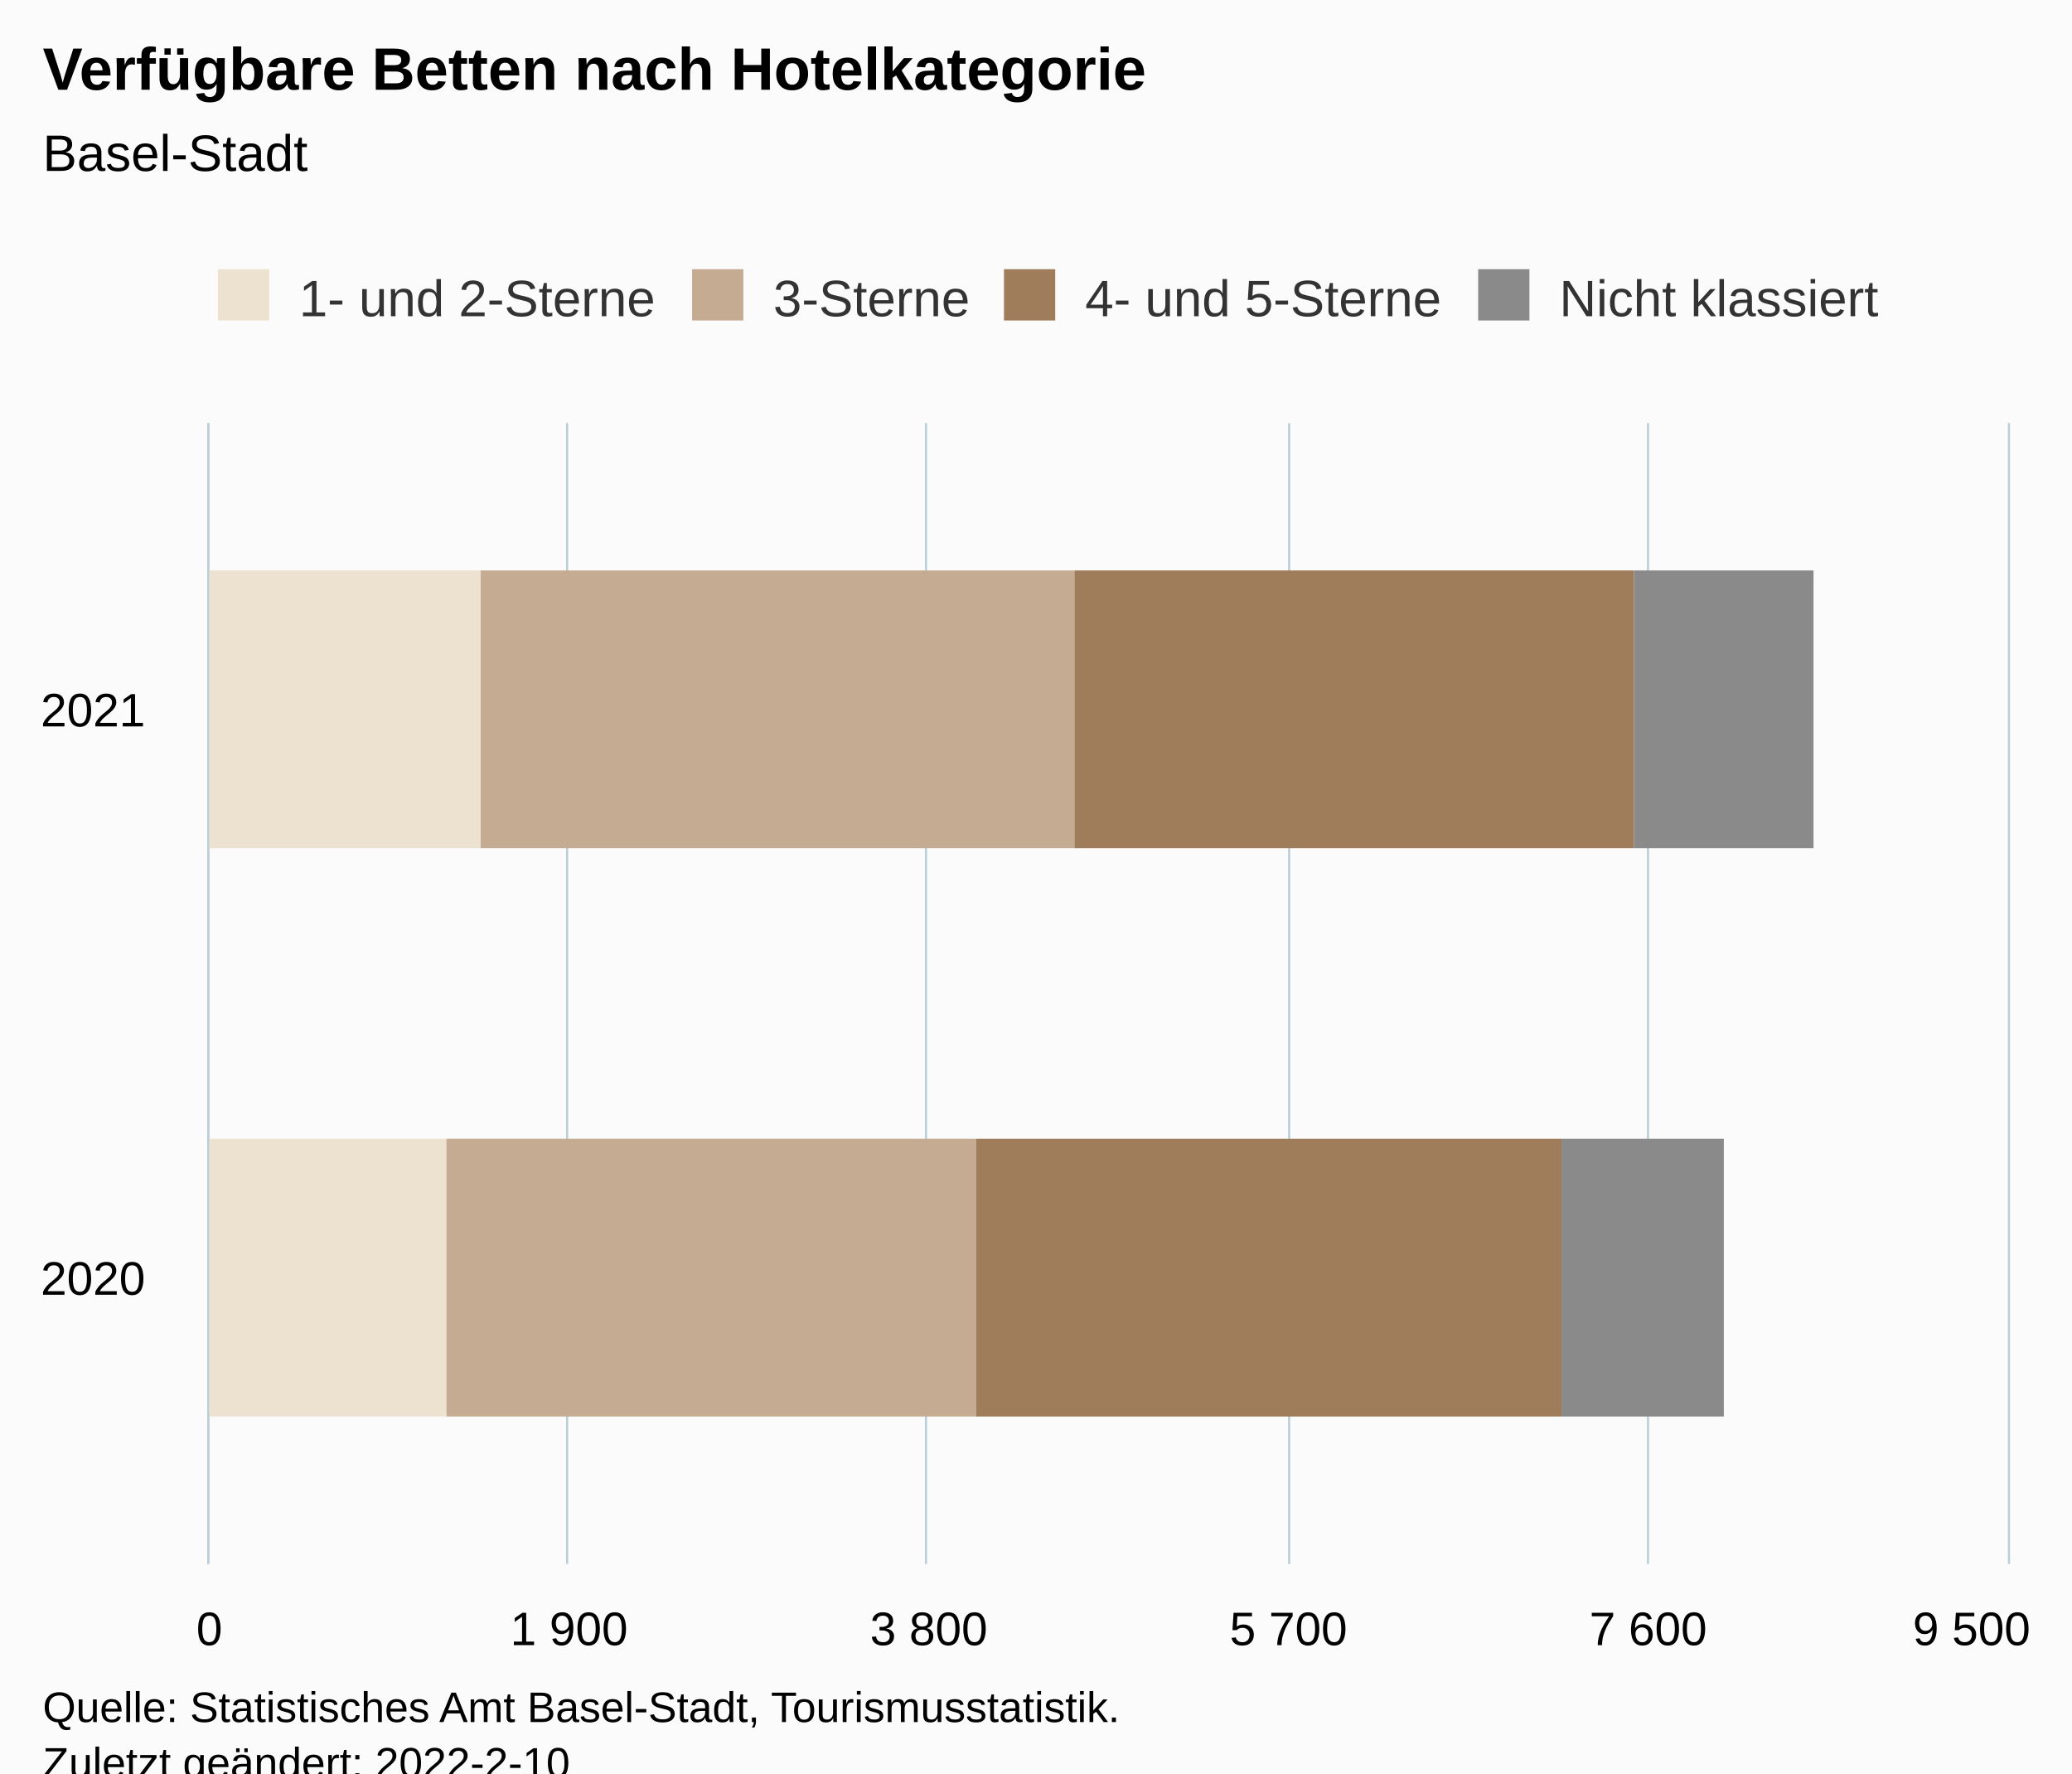
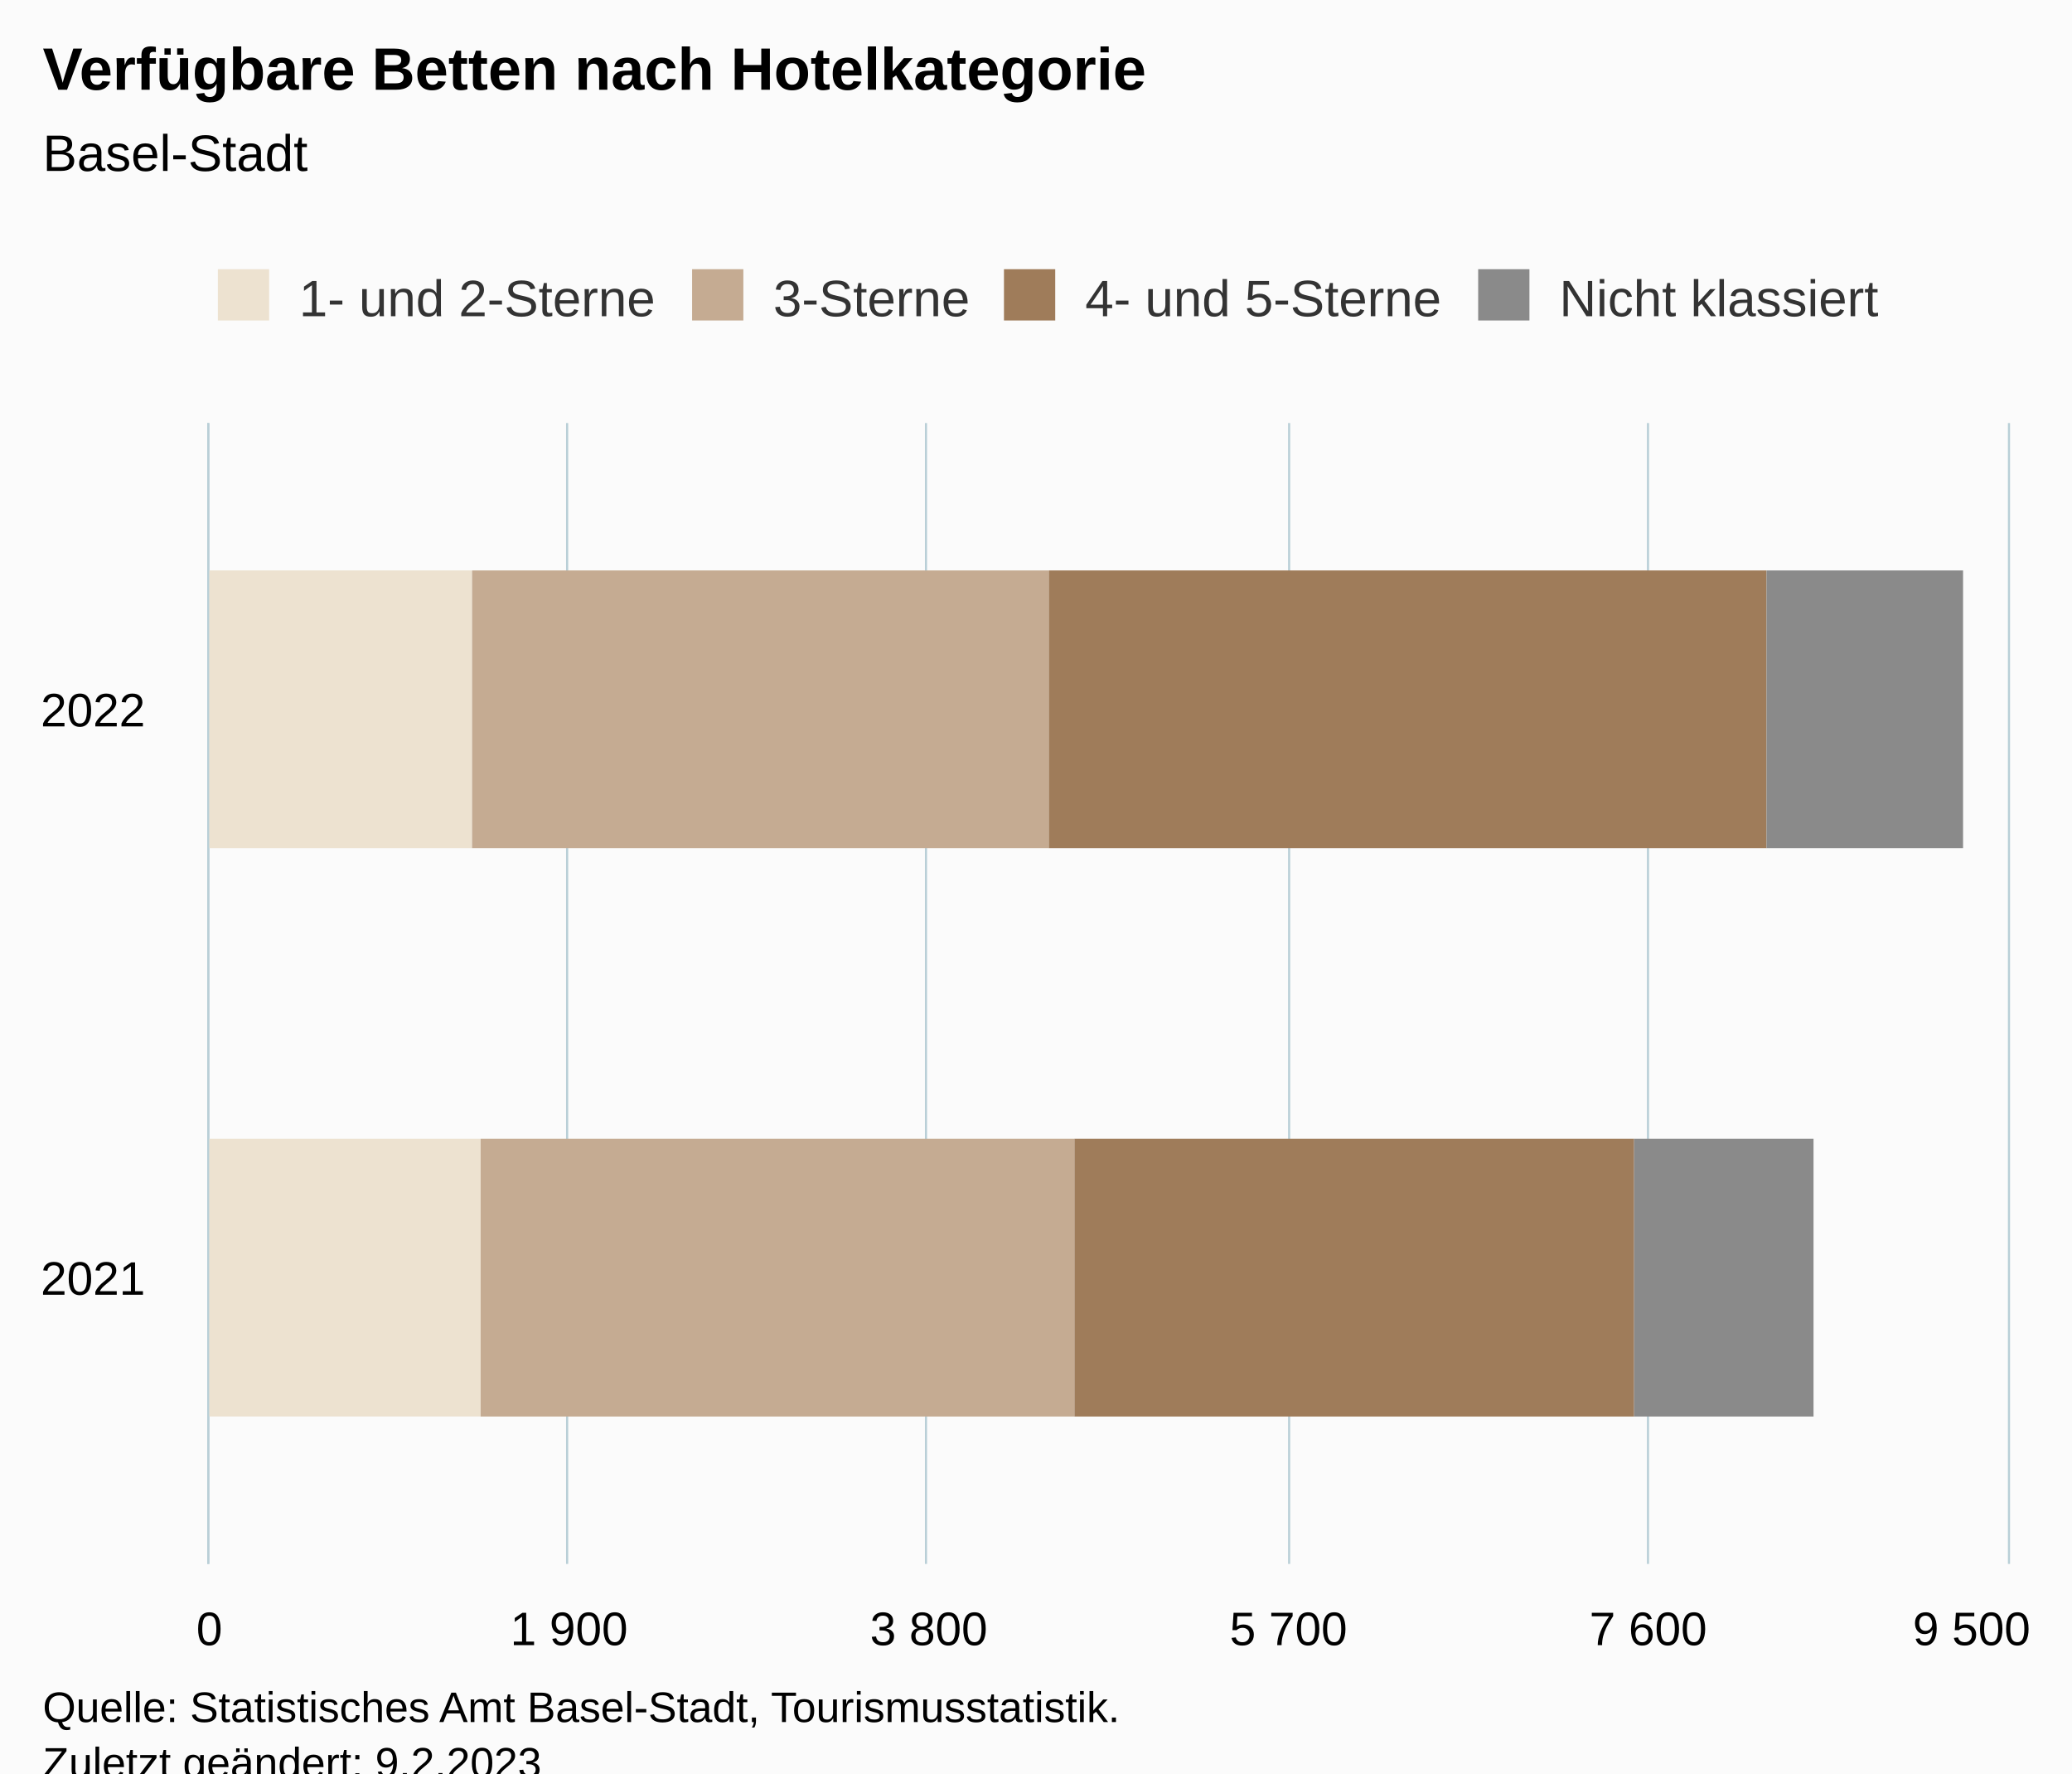
<svg xmlns="http://www.w3.org/2000/svg" version="1.1" class="highcharts-root" style="font-family:Arial;font-size:12px;" viewBox="0 0 485 415">
  <defs>
-     <clipPath id="highcharts-2ubefwv-15-">
+     <clipPath id="highcharts-1d1gc7l-15-">
      <rect x="0" y="0" width="267" height="421" fill="none" />
    </clipPath>
-     <clipPath id="highcharts-2ubefwv-18-">
+     <clipPath id="highcharts-1d1gc7l-18-">
      <rect x="0" y="0" width="267" height="421" fill="none" />
    </clipPath>
-     <clipPath id="highcharts-2ubefwv-25-">
+     <clipPath id="highcharts-1d1gc7l-25-">
      <rect x="49" y="99" width="421" height="267" fill="none" />
    </clipPath>
  </defs>
  <rect fill="#fbfbfb" class="highcharts-background" x="0" y="0" width="485" height="428" rx="0" ry="0" />
  <rect fill="none" class="highcharts-plot-background" x="49" y="99" width="421" height="267" />
  <g class="highcharts-pane-group" data-z-index="0" />
  <g class="highcharts-grid highcharts-xaxis-grid" data-z-index="1">
    <path fill="none" data-z-index="1" class="highcharts-grid-line" d="M 49 233.5 L 470 233.5" opacity="1" />
    <path fill="none" data-z-index="1" class="highcharts-grid-line" d="M 49 99.5 L 470 99.5" opacity="1" />
    <path fill="none" data-z-index="1" class="highcharts-grid-line" d="M 49 366.5 L 470 366.5" opacity="1" />
  </g>
  <g class="highcharts-grid highcharts-yaxis-grid" data-z-index="1">
    <path fill="none" stroke="#B9CFD7" stroke-width="0.5" data-z-index="1" class="highcharts-grid-line" d="M 48.75 99 L 48.75 366" opacity="1" />
    <path fill="none" stroke="#B9CFD7" stroke-width="0.5" data-z-index="1" class="highcharts-grid-line" d="M 132.75 99 L 132.75 366" opacity="1" />
    <path fill="none" stroke="#B9CFD7" stroke-width="0.5" data-z-index="1" class="highcharts-grid-line" d="M 216.75 99 L 216.75 366" opacity="1" />
    <path fill="none" stroke="#B9CFD7" stroke-width="0.5" data-z-index="1" class="highcharts-grid-line" d="M 301.75 99 L 301.75 366" opacity="1" />
    <path fill="none" stroke="#B9CFD7" stroke-width="0.5" data-z-index="1" class="highcharts-grid-line" d="M 385.75 99 L 385.75 366" opacity="1" />
    <path fill="none" stroke="#B9CFD7" stroke-width="0.5" data-z-index="1" class="highcharts-grid-line" d="M 470.25 99 L 470.25 366" opacity="1" />
  </g>
  <rect fill="none" class="highcharts-plot-border" data-z-index="1" x="49" y="99" width="421" height="267" />
  <g class="highcharts-axis highcharts-xaxis" data-z-index="2">
    <path fill="none" class="highcharts-axis-line" stroke="#B9CFD7" stroke-width="0.5" data-z-index="7" d="M 48.75 99 L 48.75 366" />
  </g>
  <g class="highcharts-axis highcharts-yaxis" data-z-index="2">
    <path fill="none" class="highcharts-axis-line" data-z-index="7" d="M 49 366 L 470 366" />
  </g>
  <g class="highcharts-series-group" data-z-index="3">
-     <g class="highcharts-series highcharts-series-0 highcharts-bar-series" data-z-index="0.1" opacity="1" transform="translate(470,366) rotate(90) scale(-1,1) scale(1 1)" clip-path="url(#highcharts-2ubefwv-18-)">
-       <rect x="34.5" y="365.5" width="65" height="56" fill="rgb(237, 226, 208)" stroke="#ffffff" stroke-width="1e-7" opacity="1" class="highcharts-point" />
-       <rect x="167.5" y="357.5" width="65" height="64" fill="rgb(237, 226, 208)" stroke="#ffffff" stroke-width="1e-7" opacity="1" class="highcharts-point" />
+     <g class="highcharts-series highcharts-series-0 highcharts-bar-series" data-z-index="0.1" opacity="1" transform="translate(470,366) rotate(90) scale(-1,1) scale(1 1)" clip-path="url(#highcharts-1d1gc7l-18-)">
+       <rect x="34.5" y="357.5" width="65" height="64" fill="rgb(237, 226, 208)" stroke="#ffffff" stroke-width="1e-7" opacity="1" class="highcharts-point" />
+       <rect x="167.5" y="359.5" width="65" height="62" fill="rgb(237, 226, 208)" stroke="#ffffff" stroke-width="1e-7" opacity="1" class="highcharts-point" />
    </g>
    <g class="highcharts-markers highcharts-series-0 highcharts-bar-series" data-z-index="0.1" opacity="1" transform="translate(470,366) rotate(90) scale(-1,1) scale(1 1)" clip-path="none" />
-     <g class="highcharts-series highcharts-series-1 highcharts-bar-series" data-z-index="0.1" opacity="1" transform="translate(470,366) rotate(90) scale(-1,1) scale(1 1)" clip-path="url(#highcharts-2ubefwv-18-)">
-       <rect x="34.5" y="241.5" width="65" height="124" fill="rgb(197, 171, 146)" stroke="#ffffff" stroke-width="1e-7" opacity="1" class="highcharts-point" />
-       <rect x="167.5" y="218.5" width="65" height="139" fill="rgb(197, 171, 146)" stroke="#ffffff" stroke-width="1e-7" opacity="1" class="highcharts-point" />
+     <g class="highcharts-series highcharts-series-1 highcharts-bar-series" data-z-index="0.1" opacity="1" transform="translate(470,366) rotate(90) scale(-1,1) scale(1 1)" clip-path="url(#highcharts-1d1gc7l-18-)">
+       <rect x="34.5" y="218.5" width="65" height="139" fill="rgb(197, 171, 146)" stroke="#ffffff" stroke-width="1e-7" opacity="1" class="highcharts-point" />
+       <rect x="167.5" y="224.5" width="65" height="135" fill="rgb(197, 171, 146)" stroke="#ffffff" stroke-width="1e-7" opacity="1" class="highcharts-point" />
    </g>
    <g class="highcharts-markers highcharts-series-1 highcharts-bar-series" data-z-index="0.1" opacity="1" transform="translate(470,366) rotate(90) scale(-1,1) scale(1 1)" clip-path="none" />
-     <g class="highcharts-series highcharts-series-2 highcharts-bar-series" data-z-index="0.1" opacity="1" transform="translate(470,366) rotate(90) scale(-1,1) scale(1 1)" clip-path="url(#highcharts-2ubefwv-18-)">
-       <rect x="34.5" y="104.5" width="65" height="137" fill="rgb(159, 124, 90)" stroke="#ffffff" stroke-width="1e-7" opacity="1" class="highcharts-point" />
-       <rect x="167.5" y="87.5" width="65" height="131" fill="rgb(159, 124, 90)" stroke="#ffffff" stroke-width="1e-7" opacity="1" class="highcharts-point" />
+     <g class="highcharts-series highcharts-series-2 highcharts-bar-series" data-z-index="0.1" opacity="1" transform="translate(470,366) rotate(90) scale(-1,1) scale(1 1)" clip-path="url(#highcharts-1d1gc7l-18-)">
+       <rect x="34.5" y="87.5" width="65" height="131" fill="rgb(159, 124, 90)" stroke="#ffffff" stroke-width="1e-7" opacity="1" class="highcharts-point" />
+       <rect x="167.5" y="56.5" width="65" height="168" fill="rgb(159, 124, 90)" stroke="#ffffff" stroke-width="1e-7" opacity="1" class="highcharts-point" />
    </g>
    <g class="highcharts-markers highcharts-series-2 highcharts-bar-series" data-z-index="0.1" opacity="1" transform="translate(470,366) rotate(90) scale(-1,1) scale(1 1)" clip-path="none" />
-     <g class="highcharts-series highcharts-series-3 highcharts-bar-series" data-z-index="0.1" opacity="1" transform="translate(470,366) rotate(90) scale(-1,1) scale(1 1)" clip-path="url(#highcharts-2ubefwv-18-)">
-       <rect x="34.5" y="66.5" width="65" height="38" fill="rgb(138, 138, 138)" stroke="#ffffff" stroke-width="1e-7" opacity="1" class="highcharts-point" />
-       <rect x="167.5" y="45.5" width="65" height="42" fill="rgb(138, 138, 138)" stroke="#ffffff" stroke-width="1e-7" opacity="1" class="highcharts-point" />
+     <g class="highcharts-series highcharts-series-3 highcharts-bar-series" data-z-index="0.1" opacity="1" transform="translate(470,366) rotate(90) scale(-1,1) scale(1 1)" clip-path="url(#highcharts-1d1gc7l-18-)">
+       <rect x="34.5" y="45.5" width="65" height="42" fill="rgb(138, 138, 138)" stroke="#ffffff" stroke-width="1e-7" opacity="1" class="highcharts-point" />
+       <rect x="167.5" y="10.5" width="65" height="46" fill="rgb(138, 138, 138)" stroke="#ffffff" stroke-width="1e-7" opacity="1" class="highcharts-point" />
    </g>
    <g class="highcharts-markers highcharts-series-3 highcharts-bar-series" data-z-index="0.1" opacity="1" transform="translate(470,366) rotate(90) scale(-1,1) scale(1 1)" clip-path="none" />
  </g>
  <text x="10" text-anchor="start" class="highcharts-title" data-z-index="4" style="color:#000000;font-size:14px;font-weight:bold;fill:#000000;" y="21">
    <tspan>Verfügbare Betten nach Hotelkategorie</tspan>
  </text>
  <text x="10" text-anchor="start" class="highcharts-subtitle" data-z-index="4" style="color:#000000;font-size:12px;font-weight:normal;fill:#000000;" y="40">
    <tspan>Basel-Stadt</tspan>
  </text>
  <text x="10" text-anchor="start" class="highcharts-caption" data-z-index="4" style="color:#666666;fill:#666666;" y="400" />
  <g class="highcharts-legend" data-z-index="7" transform="translate(41,56)">
    <rect fill="none" class="highcharts-legend-box" rx="0" ry="0" x="0" y="0" width="410" height="31" visibility="visible" />
    <g data-z-index="1">
      <g>
        <g class="highcharts-legend-item highcharts-bar-series highcharts-color-undefined highcharts-series-0" data-z-index="1" transform="translate(8,3)">
          <text x="21" style="color:#333333;cursor:pointer;font-size:12px;font-weight:normal;fill:#333333;" text-anchor="start" data-z-index="2" y="15">
            <tspan>1- und 2-Sterne</tspan>
          </text>
          <rect x="2" y="4" width="12" height="12" fill="rgb(237, 226, 208)" class="highcharts-point" data-z-index="3" />
        </g>
        <g class="highcharts-legend-item highcharts-bar-series highcharts-color-undefined highcharts-series-1" data-z-index="1" transform="translate(119,3)">
          <text x="21" y="15" style="color:#333333;cursor:pointer;font-size:12px;font-weight:normal;fill:#333333;" text-anchor="start" data-z-index="2">
            <tspan>3-Sterne</tspan>
          </text>
          <rect x="2" y="4" width="12" height="12" fill="rgb(197, 171, 146)" class="highcharts-point" data-z-index="3" />
        </g>
        <g class="highcharts-legend-item highcharts-bar-series highcharts-color-undefined highcharts-series-2" data-z-index="1" transform="translate(192,3)">
          <text x="21" y="15" style="color:#333333;cursor:pointer;font-size:12px;font-weight:normal;fill:#333333;" text-anchor="start" data-z-index="2">
            <tspan>4- und 5-Sterne</tspan>
          </text>
          <rect x="2" y="4" width="12" height="12" fill="rgb(159, 124, 90)" class="highcharts-point" data-z-index="3" />
        </g>
        <g class="highcharts-legend-item highcharts-bar-series highcharts-color-undefined highcharts-series-3" data-z-index="1" transform="translate(303,3)">
          <text x="21" y="15" style="color:#333333;cursor:pointer;font-size:12px;font-weight:normal;fill:#333333;" text-anchor="start" data-z-index="2">
            <tspan>Nicht klassiert</tspan>
          </text>
          <rect x="2" y="4" width="12" height="12" fill="rgb(138, 138, 138)" class="highcharts-point" data-z-index="3" />
        </g>
      </g>
    </g>
  </g>
  <g class="highcharts-axis-labels highcharts-xaxis-labels" data-z-index="7">
-     <text x="34" style="color:#000000;cursor:default;font-size:11px;fill:#000000;" text-anchor="end" transform="translate(0,0)" y="303" opacity="1">2020</text>
-     <text x="34" style="color:#000000;cursor:default;font-size:11px;fill:#000000;" text-anchor="end" transform="translate(0,0)" y="170" opacity="1">2021</text>
+     <text x="34" style="color:#000000;cursor:default;font-size:11px;fill:#000000;" text-anchor="end" transform="translate(0,0)" y="303" opacity="1">2021</text>
+     <text x="34" style="color:#000000;cursor:default;font-size:11px;fill:#000000;" text-anchor="end" transform="translate(0,0)" y="170" opacity="1">2022</text>
  </g>
  <g class="highcharts-axis-labels highcharts-yaxis-labels" data-z-index="7">
    <text x="49" style="color:black;cursor:default;font-size:11px;fill:black;" text-anchor="middle" transform="translate(0,0)" y="385" opacity="1">0</text>
    <text x="133.2" style="color:black;cursor:default;font-size:11px;fill:black;" text-anchor="middle" transform="translate(0,0)" y="385" opacity="1">
      <tspan>1 900</tspan>
    </text>
    <text x="217.4" style="color:black;cursor:default;font-size:11px;fill:black;" text-anchor="middle" transform="translate(0,0)" y="385" opacity="1">
      <tspan>3 800</tspan>
    </text>
    <text x="301.6" style="color:black;cursor:default;font-size:11px;fill:black;" text-anchor="middle" transform="translate(0,0)" y="385" opacity="1">
      <tspan>5 700</tspan>
    </text>
    <text x="385.8" style="color:black;cursor:default;font-size:11px;fill:black;" text-anchor="middle" transform="translate(0,0)" y="385" opacity="1">
      <tspan>7 600</tspan>
    </text>
    <text x="461.5" style="color:black;cursor:default;font-size:11px;fill:black;" text-anchor="middle" transform="translate(0,0)" y="385" opacity="1">
      <tspan>9 500</tspan>
    </text>
  </g>
  <text x="10" class="highcharts-credits" text-anchor="start" data-z-index="8" style="cursor:default;color:#000000;font-size:10px;fill:#000000;" y="403">
    <tspan>Quelle: Statistisches Amt Basel-Stadt, Tourismusstatistik.</tspan>
-     <tspan x="10" dy="13">Zuletzt geändert: 2022-2-10</tspan>
+     <tspan x="10" dy="13">Zuletzt geändert: 9.2.2023</tspan>
  </text>
-   <g class="highcharts-control-points" data-z-index="99" clip-path="url(#highcharts-2ubefwv-25-)" />
+   <g class="highcharts-control-points" data-z-index="99" clip-path="url(#highcharts-1d1gc7l-25-)" />
</svg>
